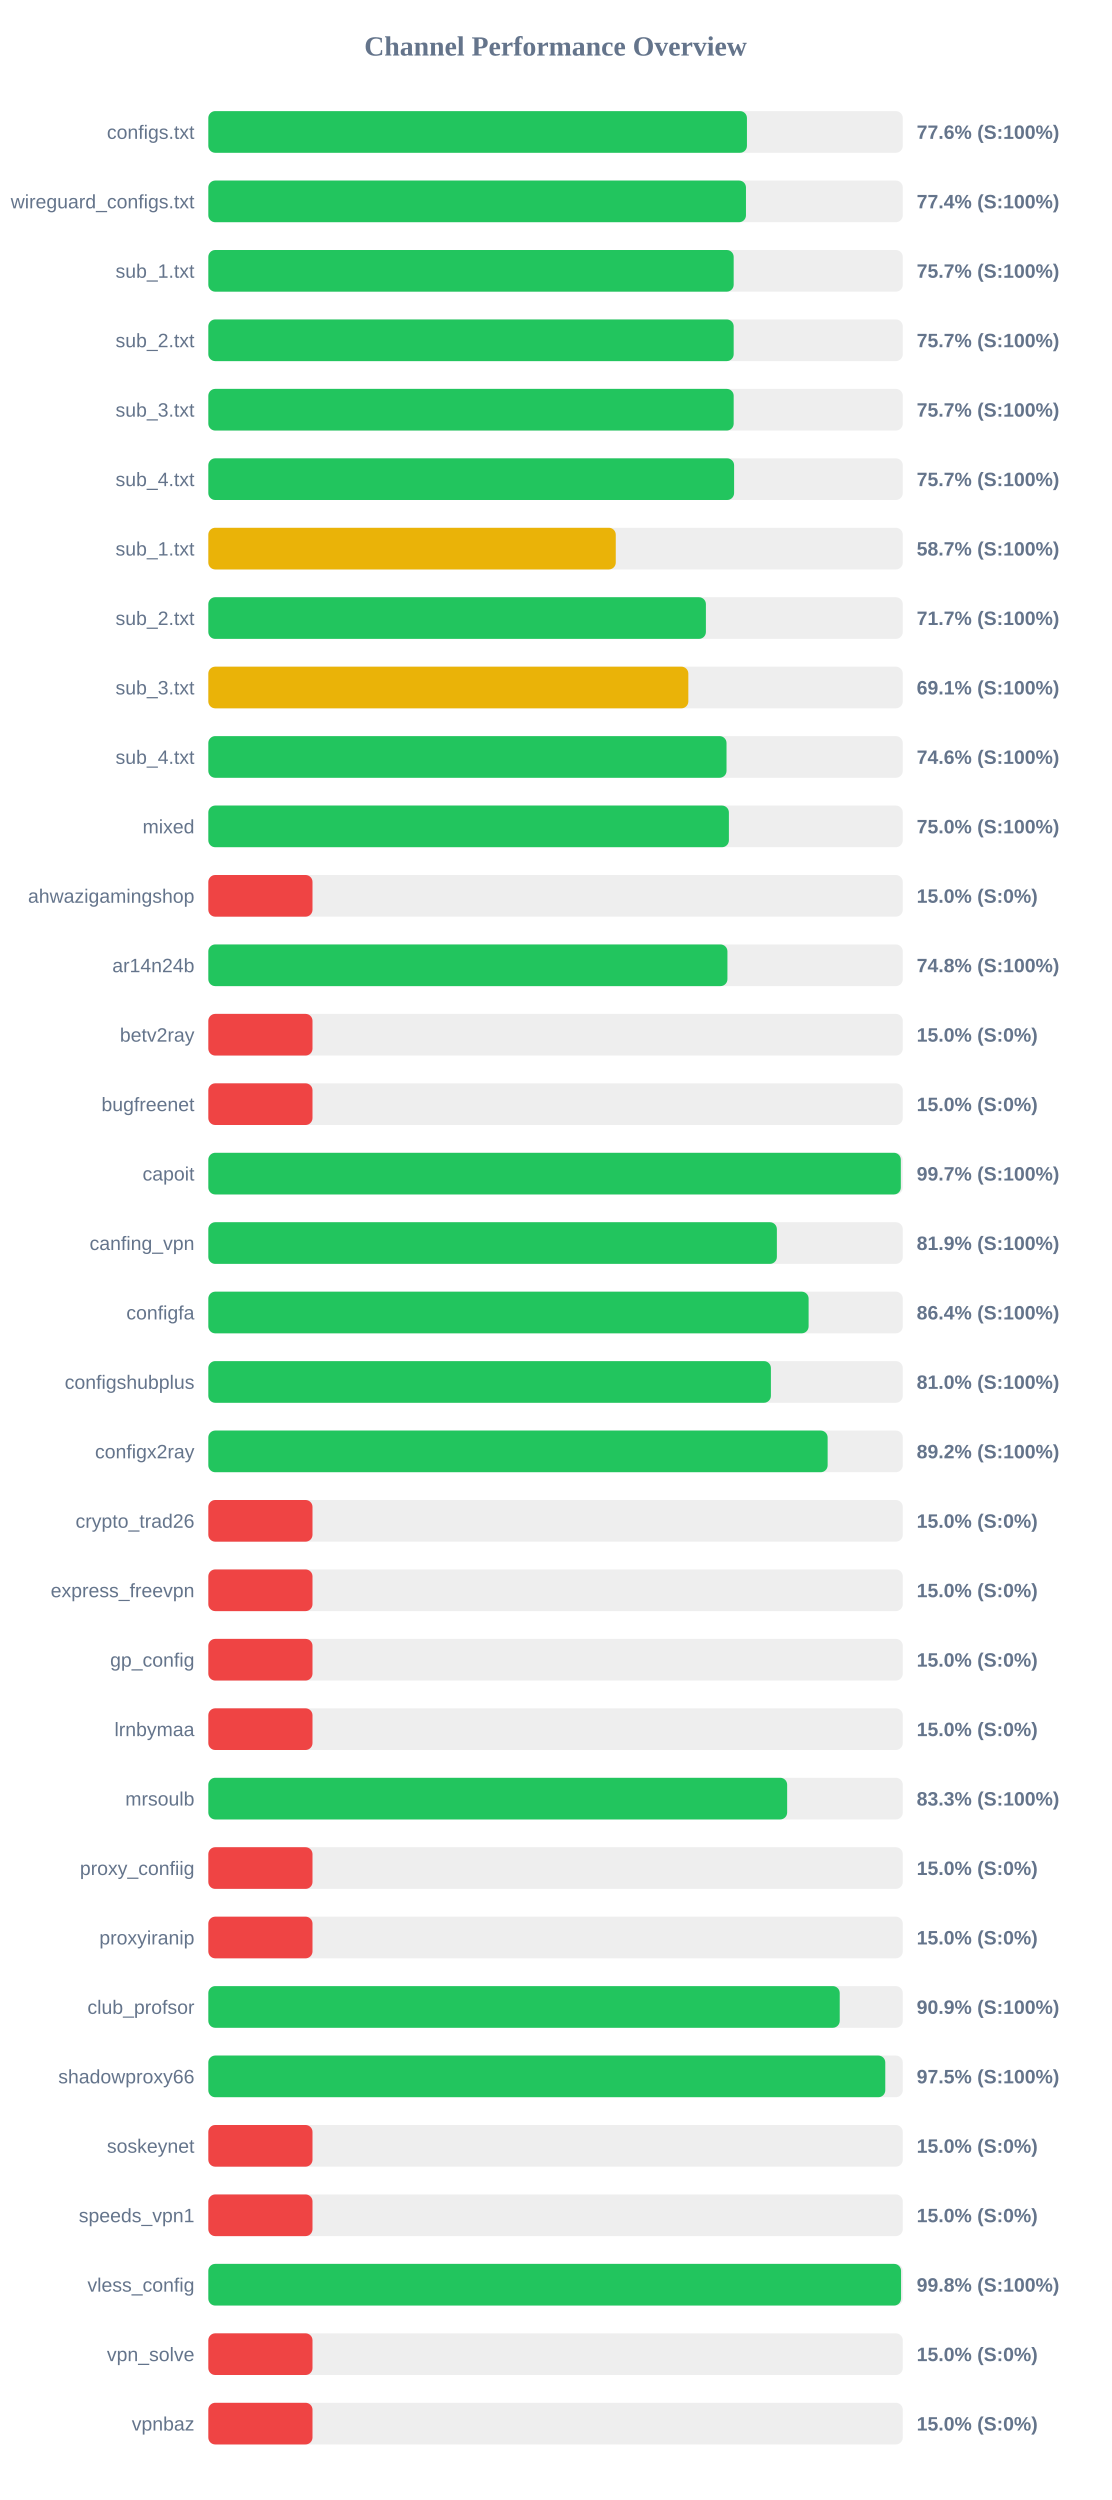
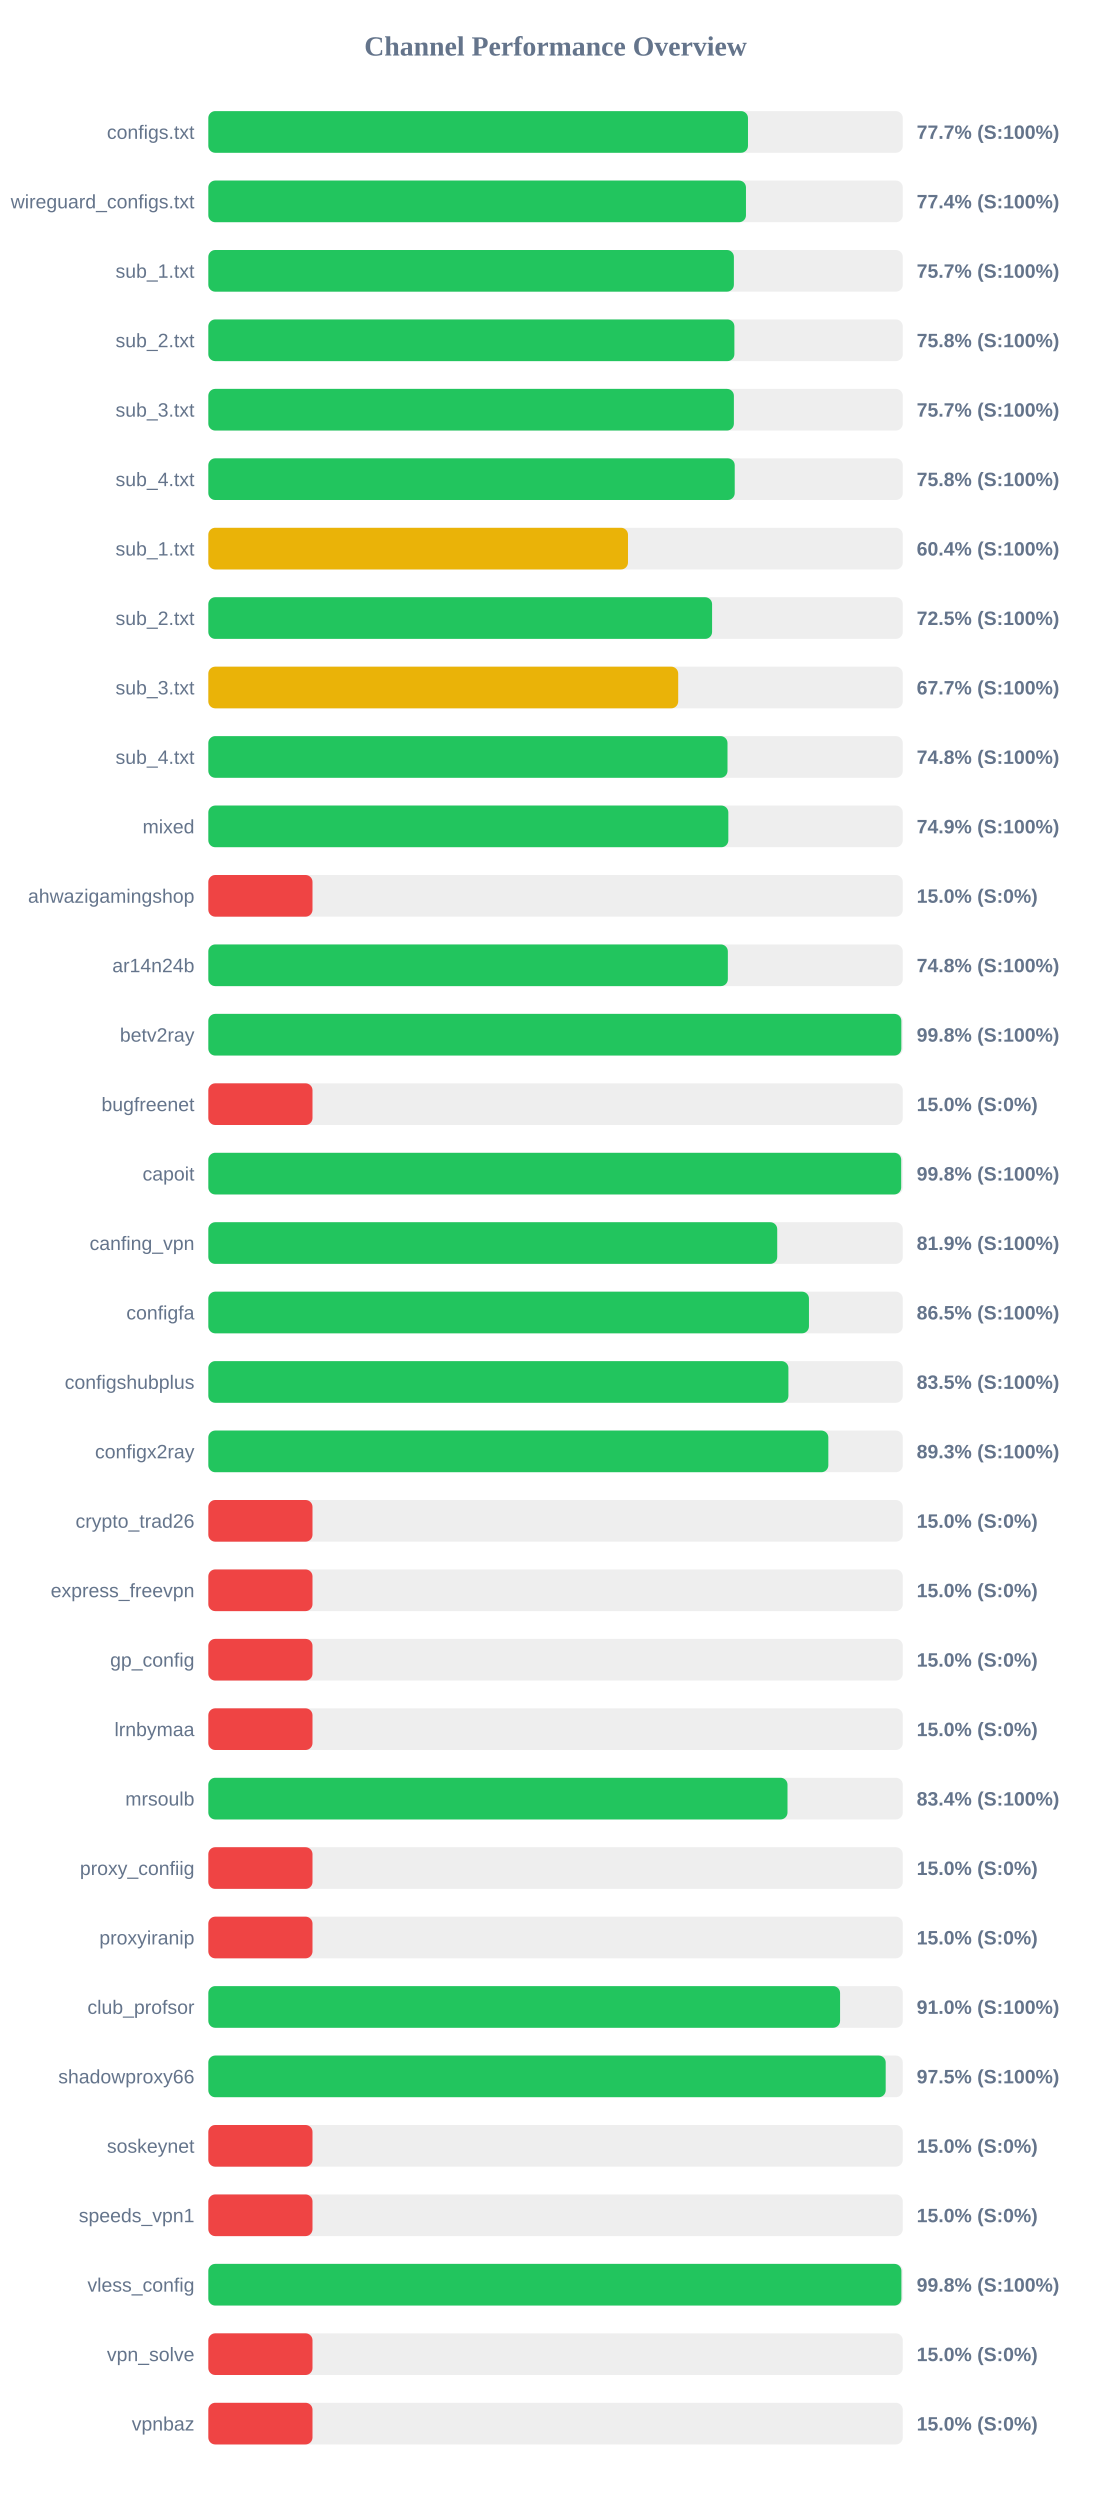
<svg xmlns="http://www.w3.org/2000/svg" width="800" height="1800" version="1.1">
  <style>
        .row { font: 14px Arial; fill: #64748b; }
        .score { font: bold 14px Arial; fill: #64748b; }
    </style>
  <text x="400" y="40" text-anchor="middle" font-size="20px" font-weight="bold" fill="#64748b">Channel Performance Overview</text>
  <rect x="150" y="80" width="500" height="30" fill="#eee" rx="5" />
-   <rect x="150" y="80" width="387.8" height="30" fill="#22c55e" rx="5" />
+   <rect x="150" y="80" width="388.55" height="30" fill="#22c55e" rx="5" />
  <text x="140" y="100" text-anchor="end" class="row">configs.txt</text>
-   <text x="660" y="100" text-anchor="start" class="score">77.6% (S:100%)</text>
+   <text x="660" y="100" text-anchor="start" class="score">77.7% (S:100%)</text>
  <rect x="150" y="130" width="500" height="30" fill="#eee" rx="5" />
  <rect x="150" y="130" width="387.1" height="30" fill="#22c55e" rx="5" />
  <text x="140" y="150" text-anchor="end" class="row">wireguard_configs.txt</text>
  <text x="660" y="150" text-anchor="start" class="score">77.4% (S:100%)</text>
  <rect x="150" y="180" width="500" height="30" fill="#eee" rx="5" />
-   <rect x="150" y="180" width="378.25" height="30" fill="#22c55e" rx="5" />
+   <rect x="150" y="180" width="378.4" height="30" fill="#22c55e" rx="5" />
  <text x="140" y="200" text-anchor="end" class="row">sub_1.txt</text>
  <text x="660" y="200" text-anchor="start" class="score">75.7% (S:100%)</text>
  <rect x="150" y="230" width="500" height="30" fill="#eee" rx="5" />
-   <rect x="150" y="230" width="378.25" height="30" fill="#22c55e" rx="5" />
+   <rect x="150" y="230" width="378.75" height="30" fill="#22c55e" rx="5" />
  <text x="140" y="250" text-anchor="end" class="row">sub_2.txt</text>
-   <text x="660" y="250" text-anchor="start" class="score">75.7% (S:100%)</text>
+   <text x="660" y="250" text-anchor="start" class="score">75.8% (S:100%)</text>
  <rect x="150" y="280" width="500" height="30" fill="#eee" rx="5" />
-   <rect x="150" y="280" width="378.25" height="30" fill="#22c55e" rx="5" />
+   <rect x="150" y="280" width="378.4" height="30" fill="#22c55e" rx="5" />
  <text x="140" y="300" text-anchor="end" class="row">sub_3.txt</text>
  <text x="660" y="300" text-anchor="start" class="score">75.7% (S:100%)</text>
  <rect x="150" y="330" width="500" height="30" fill="#eee" rx="5" />
-   <rect x="150" y="330" width="378.55" height="30" fill="#22c55e" rx="5" />
+   <rect x="150" y="330" width="379.0" height="30" fill="#22c55e" rx="5" />
  <text x="140" y="350" text-anchor="end" class="row">sub_4.txt</text>
-   <text x="660" y="350" text-anchor="start" class="score">75.7% (S:100%)</text>
+   <text x="660" y="350" text-anchor="start" class="score">75.8% (S:100%)</text>
  <rect x="150" y="380" width="500" height="30" fill="#eee" rx="5" />
-   <rect x="150" y="380" width="293.35" height="30" fill="#eab308" rx="5" />
+   <rect x="150" y="380" width="302.15" height="30" fill="#eab308" rx="5" />
  <text x="140" y="400" text-anchor="end" class="row">sub_1.txt</text>
-   <text x="660" y="400" text-anchor="start" class="score">58.7% (S:100%)</text>
+   <text x="660" y="400" text-anchor="start" class="score">60.4% (S:100%)</text>
  <rect x="150" y="430" width="500" height="30" fill="#eee" rx="5" />
-   <rect x="150" y="430" width="358.25" height="30" fill="#22c55e" rx="5" />
+   <rect x="150" y="430" width="362.7" height="30" fill="#22c55e" rx="5" />
  <text x="140" y="450" text-anchor="end" class="row">sub_2.txt</text>
-   <text x="660" y="450" text-anchor="start" class="score">71.7% (S:100%)</text>
+   <text x="660" y="450" text-anchor="start" class="score">72.5% (S:100%)</text>
  <rect x="150" y="480" width="500" height="30" fill="#eee" rx="5" />
-   <rect x="150" y="480" width="345.6" height="30" fill="#eab308" rx="5" />
+   <rect x="150" y="480" width="338.3" height="30" fill="#eab308" rx="5" />
  <text x="140" y="500" text-anchor="end" class="row">sub_3.txt</text>
-   <text x="660" y="500" text-anchor="start" class="score">69.1% (S:100%)</text>
+   <text x="660" y="500" text-anchor="start" class="score">67.7% (S:100%)</text>
  <rect x="150" y="530" width="500" height="30" fill="#eee" rx="5" />
-   <rect x="150" y="530" width="373.1" height="30" fill="#22c55e" rx="5" />
+   <rect x="150" y="530" width="373.8" height="30" fill="#22c55e" rx="5" />
  <text x="140" y="550" text-anchor="end" class="row">sub_4.txt</text>
-   <text x="660" y="550" text-anchor="start" class="score">74.6% (S:100%)</text>
+   <text x="660" y="550" text-anchor="start" class="score">74.8% (S:100%)</text>
  <rect x="150" y="580" width="500" height="30" fill="#eee" rx="5" />
-   <rect x="150" y="580" width="374.8" height="30" fill="#22c55e" rx="5" />
+   <rect x="150" y="580" width="374.4" height="30" fill="#22c55e" rx="5" />
  <text x="140" y="600" text-anchor="end" class="row">mixed</text>
-   <text x="660" y="600" text-anchor="start" class="score">75.0% (S:100%)</text>
+   <text x="660" y="600" text-anchor="start" class="score">74.9% (S:100%)</text>
  <rect x="150" y="630" width="500" height="30" fill="#eee" rx="5" />
  <rect x="150" y="630" width="75.0" height="30" fill="#ef4444" rx="5" />
  <text x="140" y="650" text-anchor="end" class="row">ahwazigamingshop</text>
  <text x="660" y="650" text-anchor="start" class="score">15.0% (S:0%)</text>
  <rect x="150" y="680" width="500" height="30" fill="#eee" rx="5" />
-   <rect x="150" y="680" width="373.75" height="30" fill="#22c55e" rx="5" />
+   <rect x="150" y="680" width="374.05" height="30" fill="#22c55e" rx="5" />
  <text x="140" y="700" text-anchor="end" class="row">ar14n24b</text>
  <text x="660" y="700" text-anchor="start" class="score">74.8% (S:100%)</text>
  <rect x="150" y="730" width="500" height="30" fill="#eee" rx="5" />
-   <rect x="150" y="730" width="75.0" height="30" fill="#ef4444" rx="5" />
+   <rect x="150" y="730" width="498.95" height="30" fill="#22c55e" rx="5" />
  <text x="140" y="750" text-anchor="end" class="row">betv2ray</text>
-   <text x="660" y="750" text-anchor="start" class="score">15.0% (S:0%)</text>
+   <text x="660" y="750" text-anchor="start" class="score">99.8% (S:100%)</text>
  <rect x="150" y="780" width="500" height="30" fill="#eee" rx="5" />
  <rect x="150" y="780" width="75.0" height="30" fill="#ef4444" rx="5" />
  <text x="140" y="800" text-anchor="end" class="row">bugfreenet</text>
  <text x="660" y="800" text-anchor="start" class="score">15.0% (S:0%)</text>
  <rect x="150" y="830" width="500" height="30" fill="#eee" rx="5" />
-   <rect x="150" y="830" width="498.6" height="30" fill="#22c55e" rx="5" />
+   <rect x="150" y="830" width="498.85" height="30" fill="#22c55e" rx="5" />
  <text x="140" y="850" text-anchor="end" class="row">capoit</text>
-   <text x="660" y="850" text-anchor="start" class="score">99.7% (S:100%)</text>
+   <text x="660" y="850" text-anchor="start" class="score">99.8% (S:100%)</text>
  <rect x="150" y="880" width="500" height="30" fill="#eee" rx="5" />
-   <rect x="150" y="880" width="409.35" height="30" fill="#22c55e" rx="5" />
+   <rect x="150" y="880" width="409.6" height="30" fill="#22c55e" rx="5" />
  <text x="140" y="900" text-anchor="end" class="row">canfing_vpn</text>
  <text x="660" y="900" text-anchor="start" class="score">81.9% (S:100%)</text>
  <rect x="150" y="930" width="500" height="30" fill="#eee" rx="5" />
-   <rect x="150" y="930" width="432.2" height="30" fill="#22c55e" rx="5" />
+   <rect x="150" y="930" width="432.45" height="30" fill="#22c55e" rx="5" />
  <text x="140" y="950" text-anchor="end" class="row">configfa</text>
-   <text x="660" y="950" text-anchor="start" class="score">86.4% (S:100%)</text>
+   <text x="660" y="950" text-anchor="start" class="score">86.5% (S:100%)</text>
  <rect x="150" y="980" width="500" height="30" fill="#eee" rx="5" />
-   <rect x="150" y="980" width="405.05" height="30" fill="#22c55e" rx="5" />
+   <rect x="150" y="980" width="417.65" height="30" fill="#22c55e" rx="5" />
  <text x="140" y="1000" text-anchor="end" class="row">configshubplus</text>
-   <text x="660" y="1000" text-anchor="start" class="score">81.0% (S:100%)</text>
+   <text x="660" y="1000" text-anchor="start" class="score">83.5% (S:100%)</text>
  <rect x="150" y="1030" width="500" height="30" fill="#eee" rx="5" />
-   <rect x="150" y="1030" width="445.9" height="30" fill="#22c55e" rx="5" />
+   <rect x="150" y="1030" width="446.4" height="30" fill="#22c55e" rx="5" />
  <text x="140" y="1050" text-anchor="end" class="row">configx2ray</text>
-   <text x="660" y="1050" text-anchor="start" class="score">89.2% (S:100%)</text>
+   <text x="660" y="1050" text-anchor="start" class="score">89.3% (S:100%)</text>
  <rect x="150" y="1080" width="500" height="30" fill="#eee" rx="5" />
  <rect x="150" y="1080" width="75.0" height="30" fill="#ef4444" rx="5" />
  <text x="140" y="1100" text-anchor="end" class="row">crypto_trad26</text>
  <text x="660" y="1100" text-anchor="start" class="score">15.0% (S:0%)</text>
  <rect x="150" y="1130" width="500" height="30" fill="#eee" rx="5" />
  <rect x="150" y="1130" width="75.0" height="30" fill="#ef4444" rx="5" />
  <text x="140" y="1150" text-anchor="end" class="row">express_freevpn</text>
  <text x="660" y="1150" text-anchor="start" class="score">15.0% (S:0%)</text>
  <rect x="150" y="1180" width="500" height="30" fill="#eee" rx="5" />
  <rect x="150" y="1180" width="75.0" height="30" fill="#ef4444" rx="5" />
  <text x="140" y="1200" text-anchor="end" class="row">gp_config</text>
  <text x="660" y="1200" text-anchor="start" class="score">15.0% (S:0%)</text>
  <rect x="150" y="1230" width="500" height="30" fill="#eee" rx="5" />
  <rect x="150" y="1230" width="75.0" height="30" fill="#ef4444" rx="5" />
  <text x="140" y="1250" text-anchor="end" class="row">lrnbymaa</text>
  <text x="660" y="1250" text-anchor="start" class="score">15.0% (S:0%)</text>
  <rect x="150" y="1280" width="500" height="30" fill="#eee" rx="5" />
-   <rect x="150" y="1280" width="416.75" height="30" fill="#22c55e" rx="5" />
+   <rect x="150" y="1280" width="417.0" height="30" fill="#22c55e" rx="5" />
  <text x="140" y="1300" text-anchor="end" class="row">mrsoulb</text>
-   <text x="660" y="1300" text-anchor="start" class="score">83.3% (S:100%)</text>
+   <text x="660" y="1300" text-anchor="start" class="score">83.4% (S:100%)</text>
  <rect x="150" y="1330" width="500" height="30" fill="#eee" rx="5" />
  <rect x="150" y="1330" width="75.0" height="30" fill="#ef4444" rx="5" />
  <text x="140" y="1350" text-anchor="end" class="row">proxy_confiig</text>
  <text x="660" y="1350" text-anchor="start" class="score">15.0% (S:0%)</text>
  <rect x="150" y="1380" width="500" height="30" fill="#eee" rx="5" />
  <rect x="150" y="1380" width="75.0" height="30" fill="#ef4444" rx="5" />
  <text x="140" y="1400" text-anchor="end" class="row">proxyiranip</text>
  <text x="660" y="1400" text-anchor="start" class="score">15.0% (S:0%)</text>
  <rect x="150" y="1430" width="500" height="30" fill="#eee" rx="5" />
-   <rect x="150" y="1430" width="454.6" height="30" fill="#22c55e" rx="5" />
+   <rect x="150" y="1430" width="454.85" height="30" fill="#22c55e" rx="5" />
  <text x="140" y="1450" text-anchor="end" class="row">club_profsor</text>
-   <text x="660" y="1450" text-anchor="start" class="score">90.9% (S:100%)</text>
+   <text x="660" y="1450" text-anchor="start" class="score">91.0% (S:100%)</text>
  <rect x="150" y="1480" width="500" height="30" fill="#eee" rx="5" />
-   <rect x="150" y="1480" width="487.4" height="30" fill="#22c55e" rx="5" />
+   <rect x="150" y="1480" width="487.7" height="30" fill="#22c55e" rx="5" />
  <text x="140" y="1500" text-anchor="end" class="row">shadowproxy66</text>
  <text x="660" y="1500" text-anchor="start" class="score">97.5% (S:100%)</text>
  <rect x="150" y="1530" width="500" height="30" fill="#eee" rx="5" />
  <rect x="150" y="1530" width="75.0" height="30" fill="#ef4444" rx="5" />
  <text x="140" y="1550" text-anchor="end" class="row">soskeynet</text>
  <text x="660" y="1550" text-anchor="start" class="score">15.0% (S:0%)</text>
  <rect x="150" y="1580" width="500" height="30" fill="#eee" rx="5" />
  <rect x="150" y="1580" width="75.0" height="30" fill="#ef4444" rx="5" />
  <text x="140" y="1600" text-anchor="end" class="row">speeds_vpn1</text>
  <text x="660" y="1600" text-anchor="start" class="score">15.0% (S:0%)</text>
  <rect x="150" y="1630" width="500" height="30" fill="#eee" rx="5" />
-   <rect x="150" y="1630" width="498.75" height="30" fill="#22c55e" rx="5" />
+   <rect x="150" y="1630" width="499.0" height="30" fill="#22c55e" rx="5" />
  <text x="140" y="1650" text-anchor="end" class="row">vless_config</text>
  <text x="660" y="1650" text-anchor="start" class="score">99.8% (S:100%)</text>
  <rect x="150" y="1680" width="500" height="30" fill="#eee" rx="5" />
  <rect x="150" y="1680" width="75.0" height="30" fill="#ef4444" rx="5" />
  <text x="140" y="1700" text-anchor="end" class="row">vpn_solve</text>
  <text x="660" y="1700" text-anchor="start" class="score">15.0% (S:0%)</text>
  <rect x="150" y="1730" width="500" height="30" fill="#eee" rx="5" />
  <rect x="150" y="1730" width="75.0" height="30" fill="#ef4444" rx="5" />
  <text x="140" y="1750" text-anchor="end" class="row">vpnbaz</text>
  <text x="660" y="1750" text-anchor="start" class="score">15.0% (S:0%)</text>
</svg>
